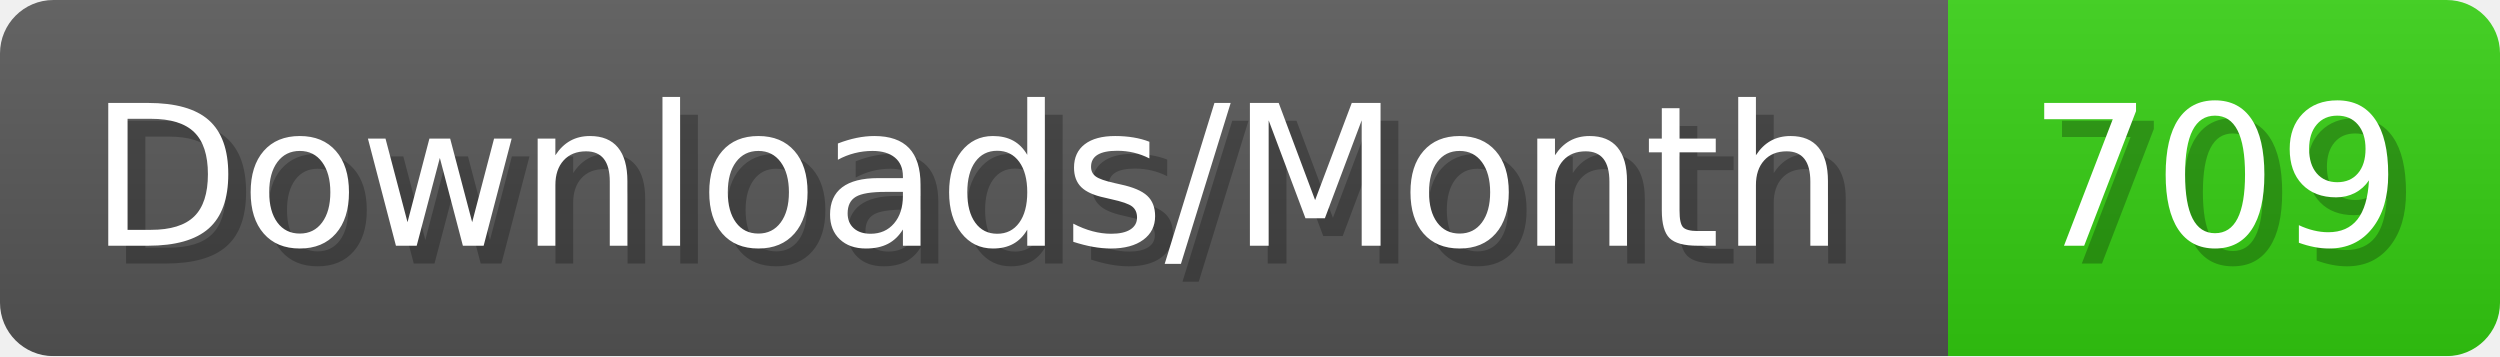
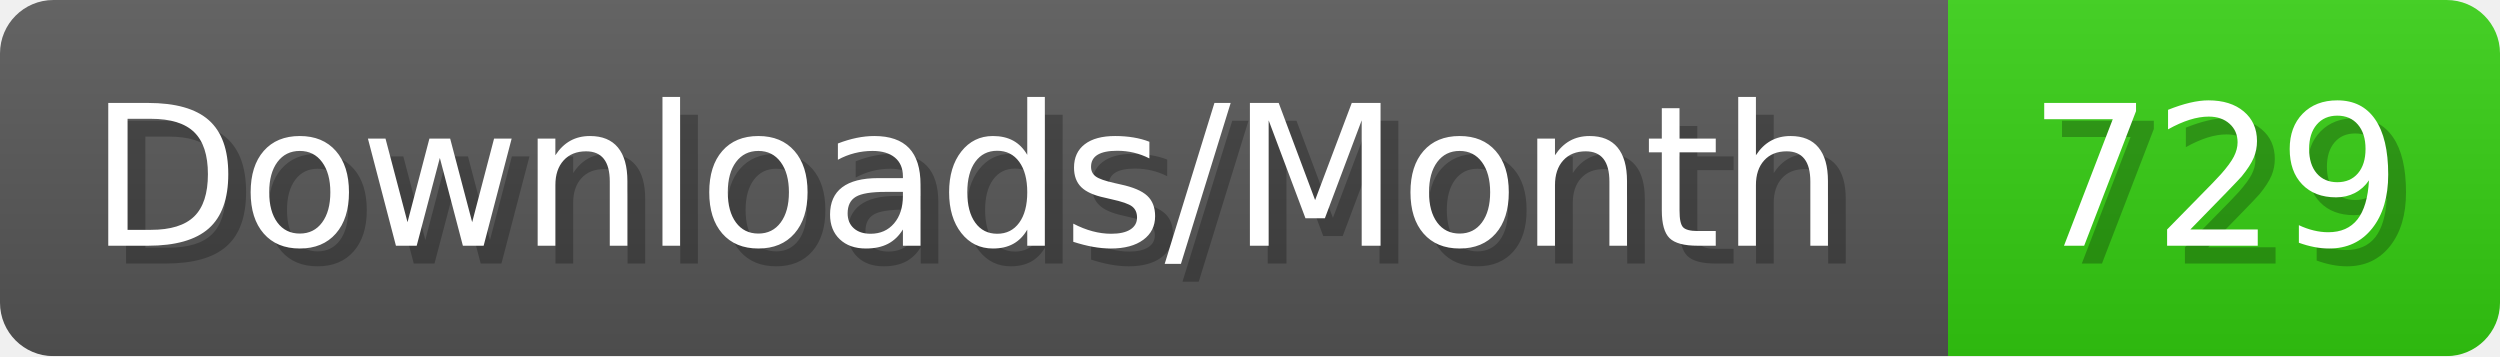
- <svg xmlns="http://www.w3.org/2000/svg" width="140.4" height="20" viewBox="0 0 1404 200" role="img" aria-label="Downloads/Month: 709">
+ <svg xmlns="http://www.w3.org/2000/svg" width="140.4" height="20" viewBox="0 0 1404 200" role="img" aria-label="Downloads/Month: 729">
  <linearGradient id="YlXUI" x2="0" y2="100%">
    <stop offset="0" stop-opacity=".1" stop-color="#EEE" />
    <stop offset="1" stop-opacity=".1" />
  </linearGradient>
  <mask id="JHhop">
    <rect width="1404" height="200" rx="30" fill="#FFF" />
  </mask>
  <g mask="url(#JHhop)">
    <rect width="1094" height="200" fill="#555" />
    <rect width="310" height="200" fill="#3C1" x="1094" />
    <rect width="1404" height="200" fill="url(#YlXUI)" />
  </g>
  <g aria-hidden="true" fill="#fff" text-anchor="start" font-family="Verdana,DejaVu Sans,sans-serif" font-size="110">
    <text x="60" y="148" textLength="994" fill="#000" opacity="0.25">Downloads/Month</text>
    <text x="50" y="138" textLength="994">Downloads/Month</text>
-     <text x="1149" y="148" textLength="210" fill="#000" opacity="0.25">709</text>
-     <text x="1139" y="138" textLength="210">709</text>
+     <text x="1149" y="148" textLength="210" fill="#000" opacity="0.25">729</text>
+     <text x="1139" y="138" textLength="210">729</text>
  </g>
</svg>
